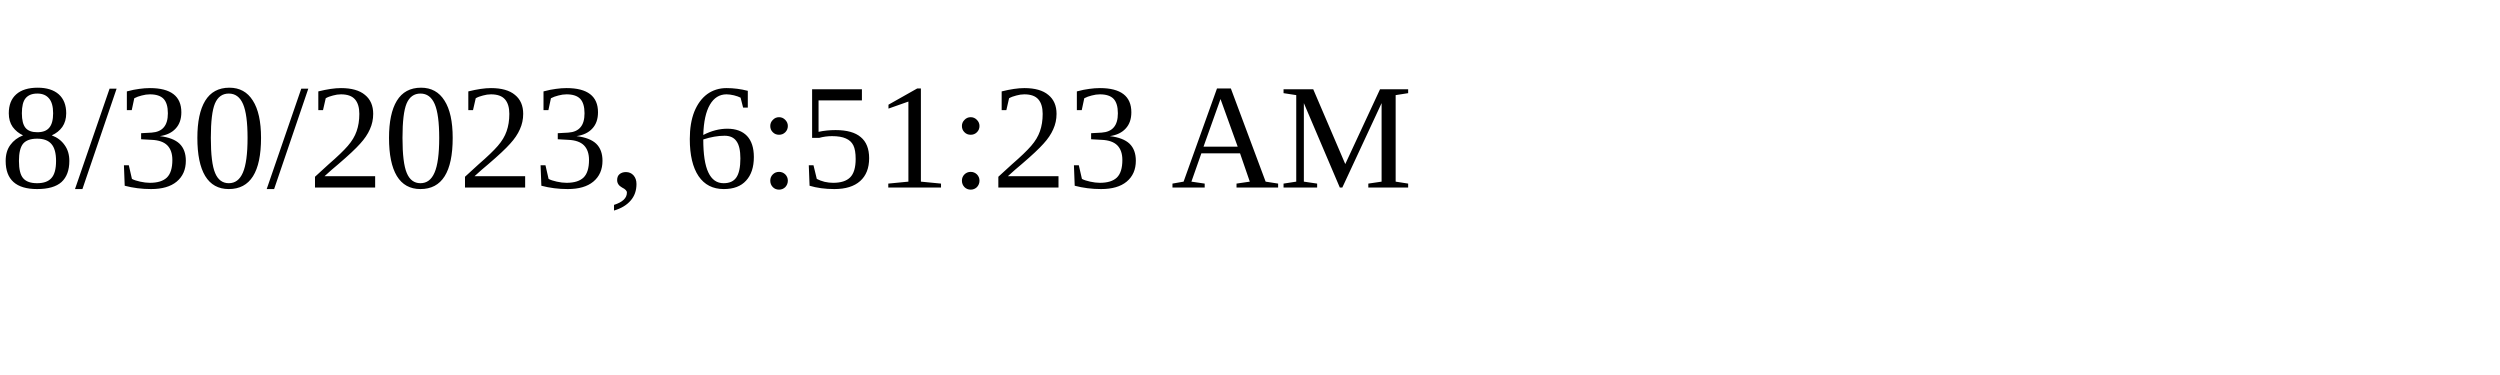
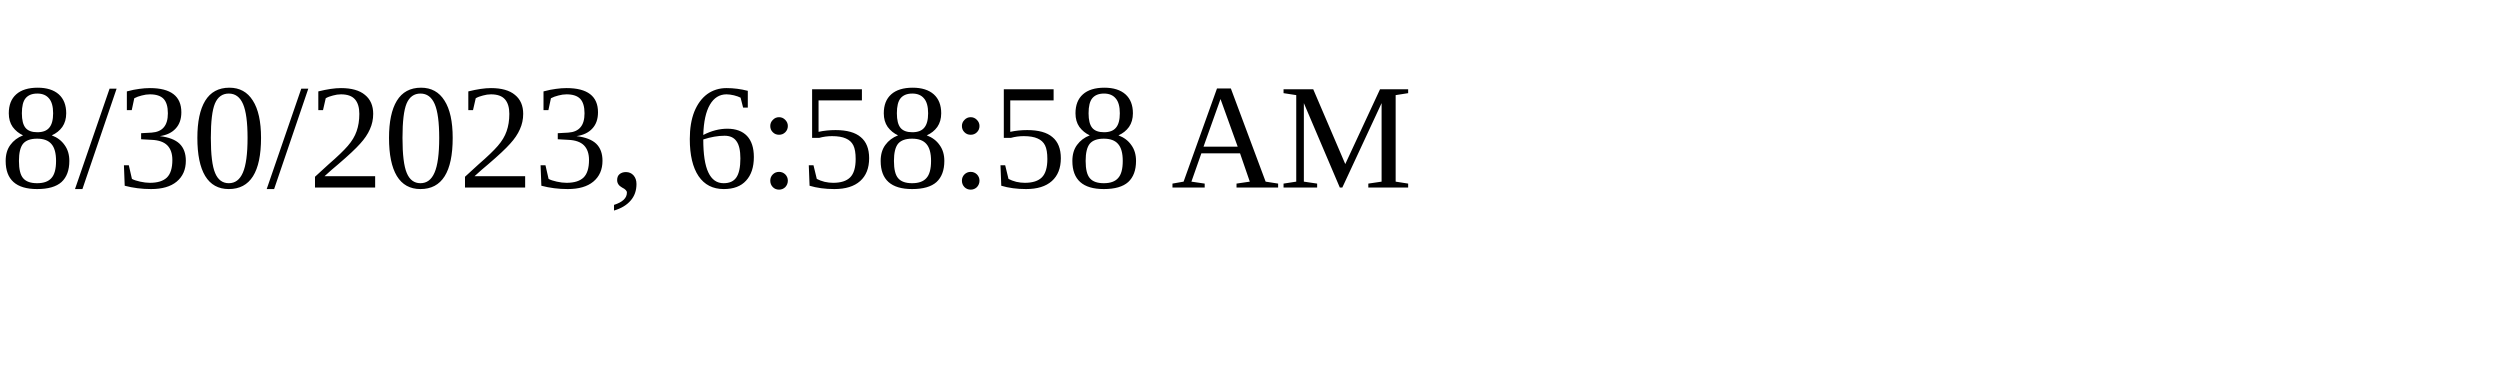
<svg xmlns="http://www.w3.org/2000/svg" height="30" width="200">
-   <text x="0" y="15">8/30/2023, 6:51:23 AM</text>
+   <text x="0" y="15">8/30/2023, 6:58:58 AM</text>
</svg>
